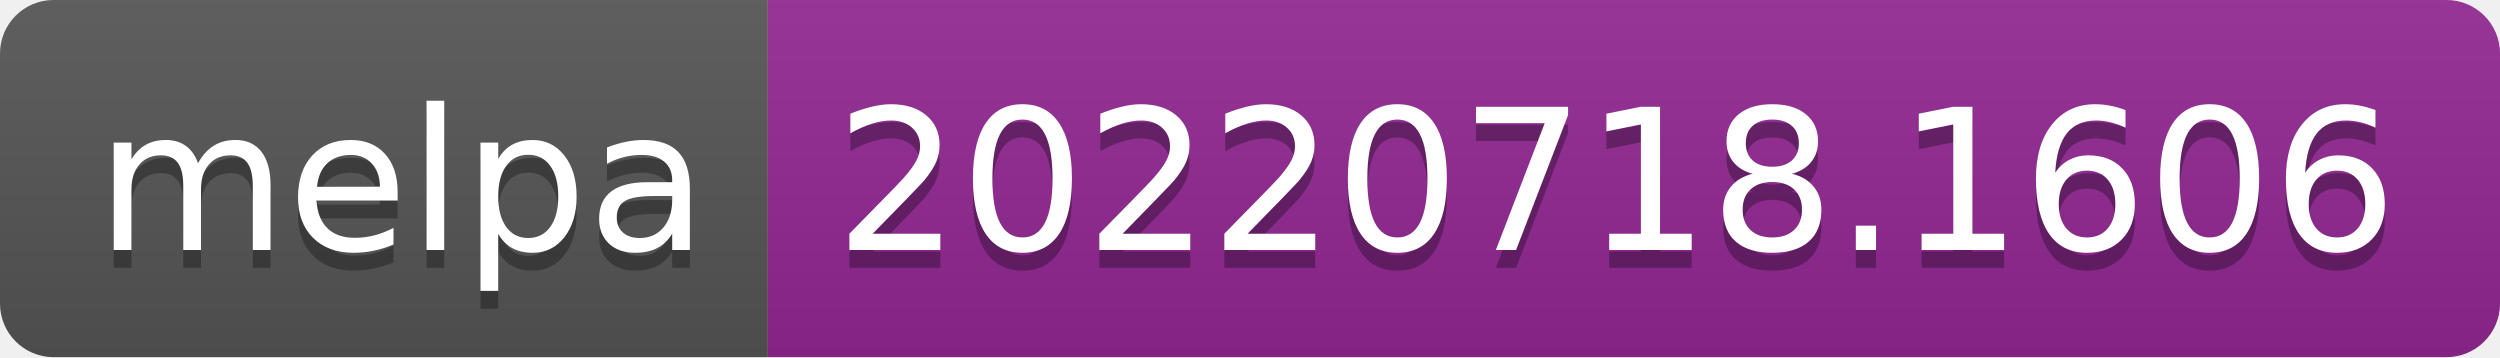
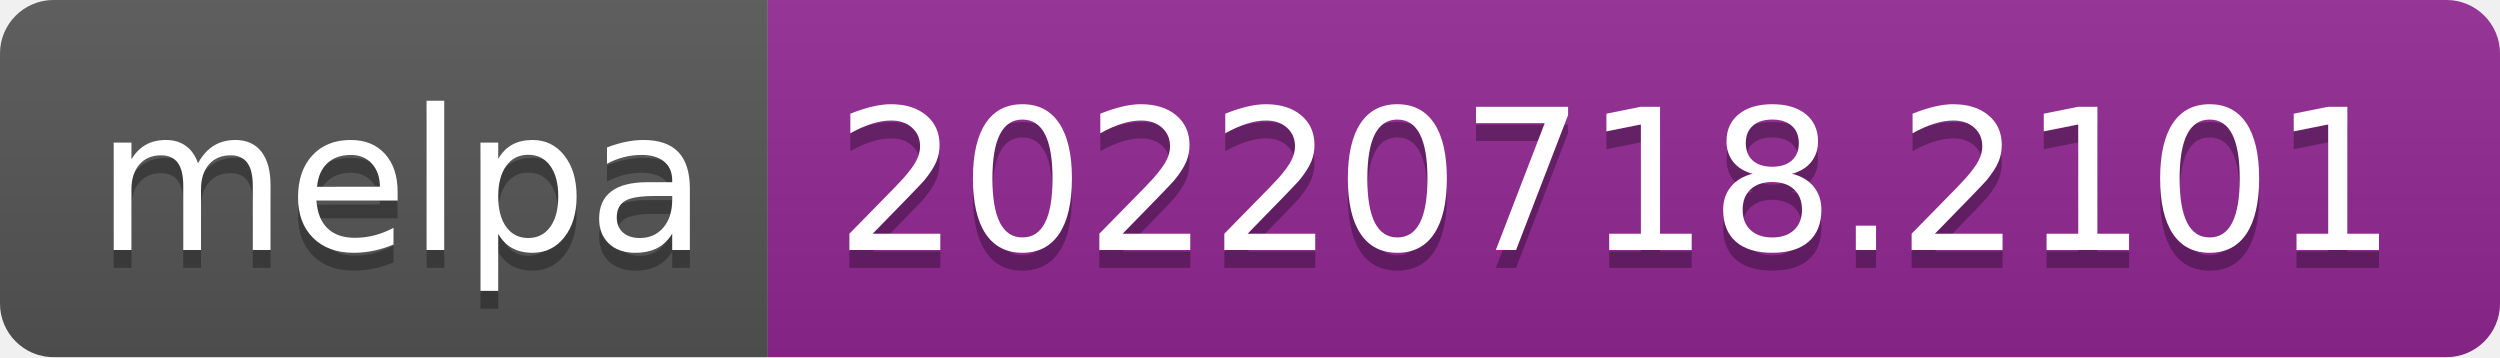
- <svg xmlns="http://www.w3.org/2000/svg" width="140" height="20" role="img" aria-label="melpa: 20220718.1606">
+ <svg xmlns="http://www.w3.org/2000/svg" width="140" height="20" role="img" aria-label="melpa: 20220718.2101">
  <linearGradient id="s" x2="0" y2="100%">
    <stop offset="0" stop-color="#bbb" stop-opacity=".1" />
    <stop offset="1" stop-opacity=".1" />
  </linearGradient>
  <clipPath id="r">
    <rect width="140" height="20" rx="3" fill="#fff" />
  </clipPath>
  <g clip-path="url(#r)">
    <rect width="43" height="20" fill="#555" />
    <rect x="43" width="97" height="20" fill="#922793" />
    <rect width="140" height="20" fill="url(#s)" />
  </g>
  <g fill="#fff" text-anchor="middle" font-family="Verdana,Geneva,DejaVu Sans,sans-serif" text-rendering="geometricPrecision" font-size="110">
    <text aria-hidden="true" x="225" y="150" fill="#010101" fill-opacity=".3" transform="scale(.1)" textLength="330">melpa</text>
    <text x="225" y="140" transform="scale(.1)" fill="#fff" textLength="330">melpa</text>
-     <text aria-hidden="true" x="905" y="150" fill="#010101" fill-opacity=".3" transform="scale(.1)" textLength="870">20220718.1606</text>
-     <text x="905" y="140" transform="scale(.1)" fill="#fff" textLength="870">20220718.1606</text>
+     <text aria-hidden="true" x="905" y="150" fill="#010101" fill-opacity=".3" transform="scale(.1)" textLength="870">20220718.2101</text>
+     <text x="905" y="140" transform="scale(.1)" fill="#fff" textLength="870">20220718.2101</text>
  </g>
</svg>
